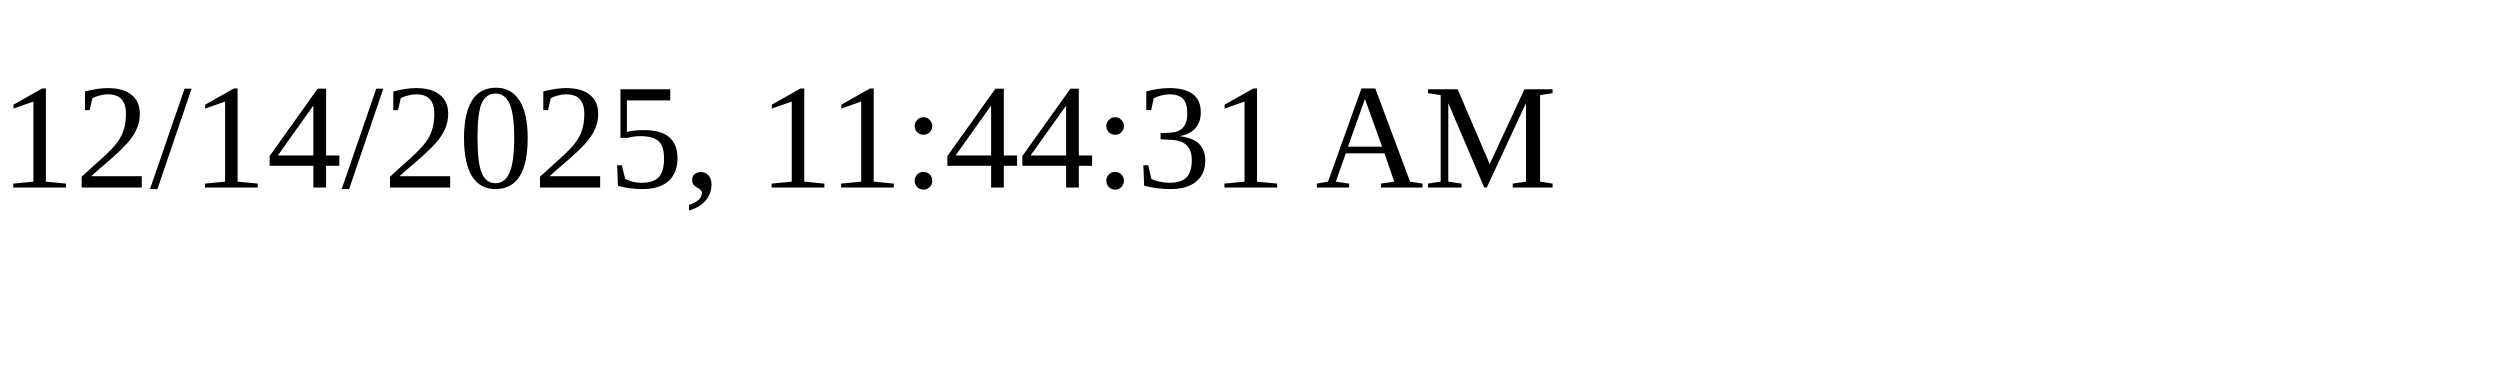
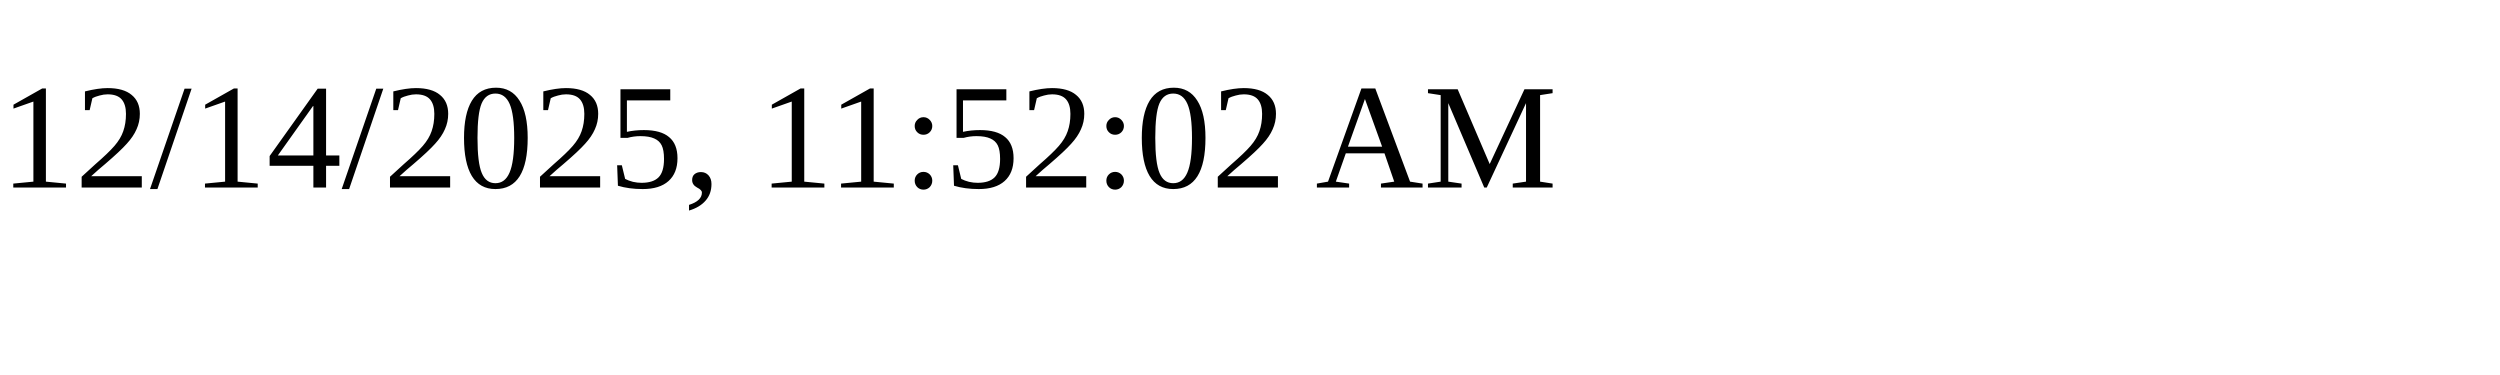
<svg xmlns="http://www.w3.org/2000/svg" height="30" width="200">
-   <text x="0" y="15">12/14/2025, 11:44:31 AM</text>
+   <text x="0" y="15">12/14/2025, 11:52:02 AM</text>
</svg>
